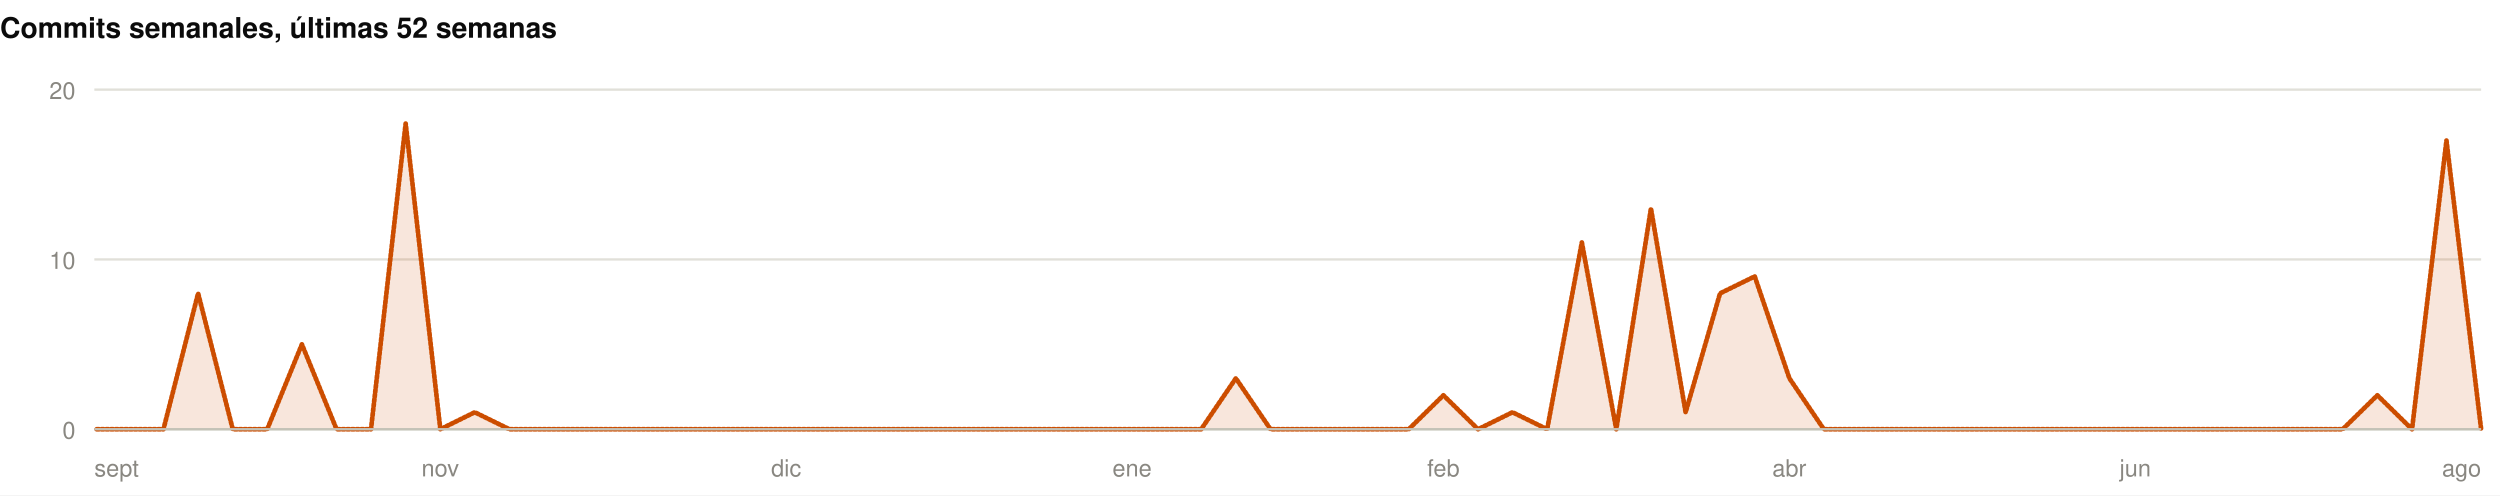
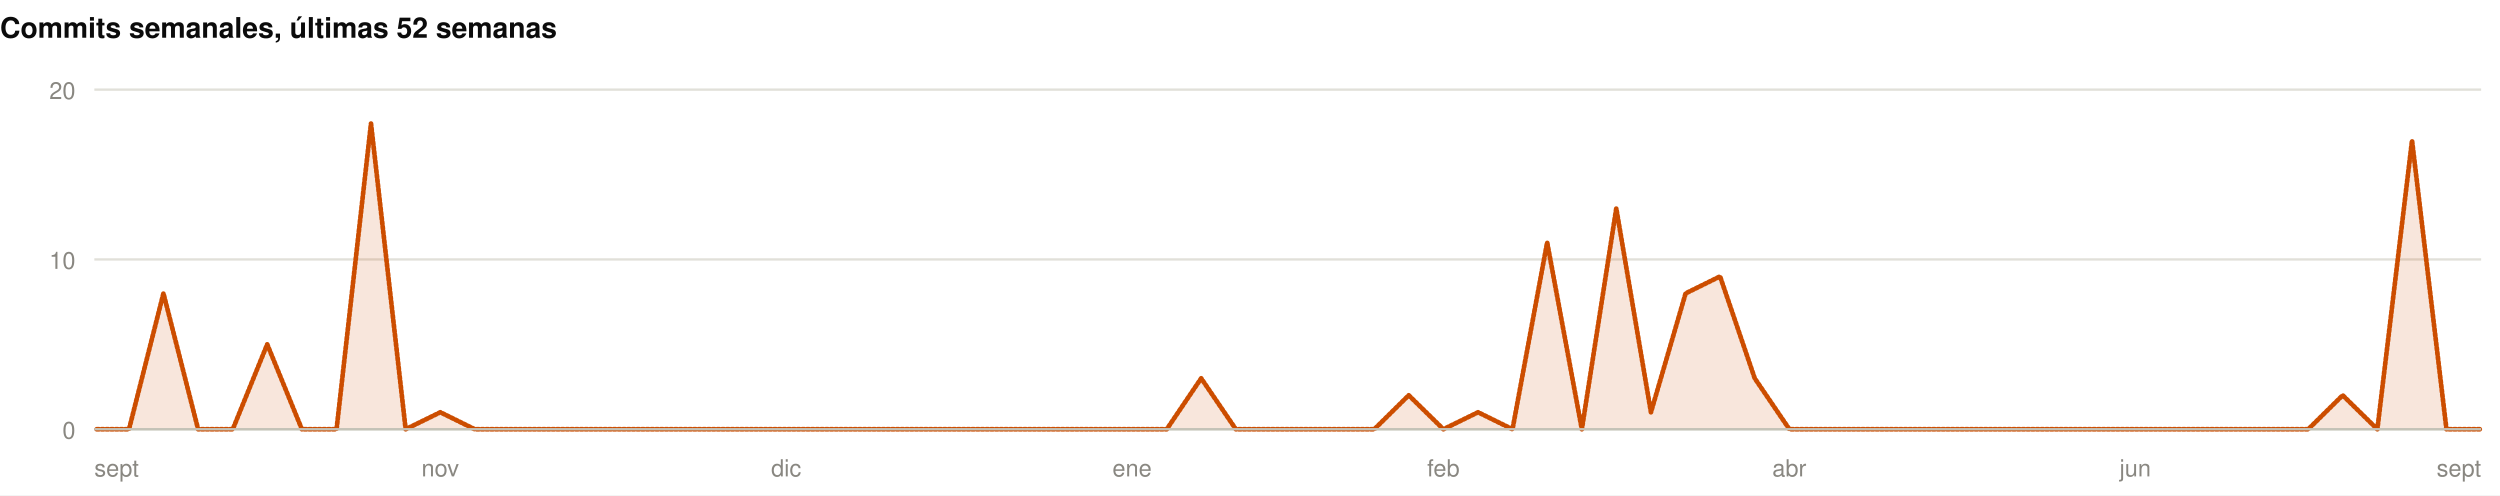
<svg xmlns="http://www.w3.org/2000/svg" width="1060" height="210" viewBox="0 0 1060 210" role="img">
  <rect width="1060" height="210" fill="#ffffff" />
  <style>
@keyframes grow{from{transform:scaleX(0)}}
@keyframes rise{from{opacity:0;transform:translateY(9px)}}
@keyframes fade{from{opacity:0}}
@keyframes draw{to{stroke-dashoffset:0}}
.bar{transform-box:fill-box;transform-origin:left center;animation:grow .9s cubic-bezier(.22,1,.36,1) var(--d,0s) both}
.rise{animation:rise .7s cubic-bezier(.22,1,.36,1) var(--d,0s) both}
.fade{animation:fade .8s ease-out var(--d,0s) both}
.draw{animation:draw 1.7s ease-out .1s both}
@media (prefers-reduced-motion:reduce){
.bar,.rise,.fade,.draw{animation:none;transform:none;opacity:1;stroke-dashoffset:0}
}
</style>
  <g>
    <text x="0" y="16" font-family="-apple-system,BlinkMacSystemFont,'Segoe UI',Helvetica,Arial,sans-serif" font-size="12" font-weight="700" fill="#0b0b0b" text-anchor="start">Commits semanales, últimas 52 semanas</text>
    <line x1="40" y1="182" x2="1052" y2="182" stroke="#e1e0d9" stroke-width="1" />
    <text x="32" y="186" font-family="-apple-system,BlinkMacSystemFont,'Segoe UI',Helvetica,Arial,sans-serif" font-size="10" font-weight="400" fill="#898781" text-anchor="end">0</text>
    <line x1="40" y1="110" x2="1052" y2="110" stroke="#e1e0d9" stroke-width="1" />
    <text x="32" y="114" font-family="-apple-system,BlinkMacSystemFont,'Segoe UI',Helvetica,Arial,sans-serif" font-size="10" font-weight="400" fill="#898781" text-anchor="end">10</text>
    <line x1="40" y1="38" x2="1052" y2="38" stroke="#e1e0d9" stroke-width="1" />
    <text x="32" y="42" font-family="-apple-system,BlinkMacSystemFont,'Segoe UI',Helvetica,Arial,sans-serif" font-size="10" font-weight="400" fill="#898781" text-anchor="end">20</text>
-     <path class="fade" style="--d:.5s" d="M40.0,182.0L54.7,182.0L69.3,182.0L84.0,124.4L98.7,182.0L113.3,182.0L128.0,146.0L142.7,182.0L157.3,182.0L172.0,52.4L186.7,182.0L201.3,174.8L216.0,182.0L230.7,182.0L245.3,182.0L260.0,182.0L274.7,182.0L289.3,182.0L304.0,182.0L318.7,182.0L333.3,182.0L348.0,182.0L362.7,182.0L377.3,182.0L392.0,182.0L406.7,182.0L421.3,182.0L436.0,182.0L450.7,182.0L465.3,182.0L480.0,182.0L494.7,182.0L509.3,182.0L524.0,160.4L538.7,182.0L553.3,182.0L568.0,182.0L582.7,182.0L597.3,182.0L612.0,167.6L626.7,182.0L641.3,174.8L656.0,182.0L670.7,102.8L685.3,182.0L700.0,88.4L714.7,174.8L729.3,124.4L744.0,117.2L758.7,160.4L773.3,182.0L788.0,182.0L802.7,182.0L817.3,182.0L832.0,182.0L846.7,182.0L861.3,182.0L876.0,182.0L890.7,182.0L905.3,182.0L920.0,182.0L934.7,182.0L949.3,182.0L964.0,182.0L978.7,182.0L993.3,182.0L1008.0,167.6L1022.7,182.0L1037.3,59.6L1052.0,182.0L1052.0,182L40.0,182Z" fill="rgba(204,77,0,0.14)" />
-     <path class="draw" pathLength="1" stroke-dasharray="1" stroke-dashoffset="1" d="M40.0,182.0L54.7,182.0L69.3,182.0L84.0,124.4L98.7,182.0L113.3,182.0L128.0,146.0L142.7,182.0L157.3,182.0L172.0,52.4L186.7,182.0L201.3,174.8L216.0,182.0L230.7,182.0L245.3,182.0L260.0,182.0L274.7,182.0L289.3,182.0L304.0,182.0L318.7,182.0L333.3,182.0L348.0,182.0L362.7,182.0L377.3,182.0L392.0,182.0L406.7,182.0L421.3,182.0L436.0,182.0L450.7,182.0L465.3,182.0L480.0,182.0L494.7,182.0L509.3,182.0L524.0,160.4L538.7,182.0L553.3,182.0L568.0,182.0L582.7,182.0L597.3,182.0L612.0,167.6L626.7,182.0L641.3,174.8L656.0,182.0L670.7,102.8L685.3,182.0L700.0,88.4L714.7,174.8L729.3,124.4L744.0,117.2L758.7,160.4L773.3,182.0L788.0,182.0L802.7,182.0L817.3,182.0L832.0,182.0L846.7,182.0L861.3,182.0L876.0,182.0L890.7,182.0L905.3,182.0L920.0,182.0L934.7,182.0L949.3,182.0L964.0,182.0L978.7,182.0L993.3,182.0L1008.0,167.6L1022.7,182.0L1037.3,59.6L1052.0,182.0" fill="none" stroke="#CC4D00" stroke-width="2" stroke-linejoin="round" stroke-linecap="round" />
+     <path class="fade" style="--d:.5s" d="M40.0,182.0L54.7,182.0L69.3,124.4L84.0,182.0L98.7,182.0L113.3,146.0L128.0,182.0L142.7,182.0L157.3,52.4L172.0,182.0L186.7,174.8L201.3,182.0L216.0,182.0L230.7,182.0L245.3,182.0L260.0,182.0L274.7,182.0L289.3,182.0L304.0,182.0L318.7,182.0L333.3,182.0L348.0,182.0L362.7,182.0L377.3,182.0L392.0,182.0L406.7,182.0L421.3,182.0L436.0,182.0L450.7,182.0L465.3,182.0L480.0,182.0L494.7,182.0L509.3,160.4L524.0,182.0L538.7,182.0L553.3,182.0L568.0,182.0L582.7,182.0L597.3,167.6L612.0,182.0L626.7,174.8L641.3,182.0L656.0,102.8L670.7,182.0L685.3,88.4L700.0,174.8L714.7,124.4L729.3,117.2L744.0,160.4L758.7,182.0L773.3,182.0L788.0,182.0L802.7,182.0L817.3,182.0L832.0,182.0L846.7,182.0L861.3,182.0L876.0,182.0L890.7,182.0L905.3,182.0L920.0,182.0L934.7,182.0L949.3,182.0L964.0,182.0L978.7,182.0L993.3,167.6L1008.0,182.0L1022.7,59.6L1037.3,182.0L1052.0,182.0L1052.0,182L40.0,182Z" fill="rgba(204,77,0,0.14)" />
+     <path class="draw" pathLength="1" stroke-dasharray="1" stroke-dashoffset="1" d="M40.0,182.0L54.7,182.0L69.3,124.4L84.0,182.0L98.7,182.0L113.3,146.0L128.0,182.0L142.7,182.0L157.3,52.4L172.0,182.0L186.7,174.8L201.3,182.0L216.0,182.0L230.7,182.0L245.3,182.0L260.0,182.0L274.7,182.0L289.3,182.0L304.0,182.0L318.7,182.0L333.3,182.0L348.0,182.0L362.7,182.0L377.3,182.0L392.0,182.0L406.7,182.0L421.3,182.0L436.0,182.0L450.7,182.0L465.3,182.0L480.0,182.0L494.7,182.0L509.3,160.4L524.0,182.0L538.7,182.0L553.3,182.0L568.0,182.0L582.7,182.0L597.3,167.6L612.0,182.0L626.7,174.8L641.3,182.0L656.0,102.8L670.7,182.0L685.3,88.4L700.0,174.8L714.7,124.4L729.3,117.2L744.0,160.4L758.7,182.0L773.3,182.0L788.0,182.0L802.7,182.0L817.3,182.0L832.0,182.0L846.7,182.0L861.3,182.0L876.0,182.0L890.7,182.0L905.3,182.0L920.0,182.0L934.7,182.0L949.3,182.0L964.0,182.0L978.7,182.0L993.3,167.6L1008.0,182.0L1022.7,59.6L1037.3,182.0L1052.0,182.0" fill="none" stroke="#CC4D00" stroke-width="2" stroke-linejoin="round" stroke-linecap="round" />
    <line x1="40" y1="182" x2="1052" y2="182" stroke="#c3c2b7" stroke-width="1" />
    <text x="40" y="202" font-family="-apple-system,BlinkMacSystemFont,'Segoe UI',Helvetica,Arial,sans-serif" font-size="10" font-weight="400" fill="#898781" text-anchor="start">sept</text>
    <text x="186.667" y="202" font-family="-apple-system,BlinkMacSystemFont,'Segoe UI',Helvetica,Arial,sans-serif" font-size="10" font-weight="400" fill="#898781" text-anchor="middle">nov</text>
    <text x="333.333" y="202" font-family="-apple-system,BlinkMacSystemFont,'Segoe UI',Helvetica,Arial,sans-serif" font-size="10" font-weight="400" fill="#898781" text-anchor="middle">dic</text>
    <text x="480" y="202" font-family="-apple-system,BlinkMacSystemFont,'Segoe UI',Helvetica,Arial,sans-serif" font-size="10" font-weight="400" fill="#898781" text-anchor="middle">ene</text>
    <text x="612" y="202" font-family="-apple-system,BlinkMacSystemFont,'Segoe UI',Helvetica,Arial,sans-serif" font-size="10" font-weight="400" fill="#898781" text-anchor="middle">feb</text>
    <text x="758.667" y="202" font-family="-apple-system,BlinkMacSystemFont,'Segoe UI',Helvetica,Arial,sans-serif" font-size="10" font-weight="400" fill="#898781" text-anchor="middle">abr</text>
    <text x="905.333" y="202" font-family="-apple-system,BlinkMacSystemFont,'Segoe UI',Helvetica,Arial,sans-serif" font-size="10" font-weight="400" fill="#898781" text-anchor="middle">jun</text>
-     <text x="1052" y="202" font-family="-apple-system,BlinkMacSystemFont,'Segoe UI',Helvetica,Arial,sans-serif" font-size="10" font-weight="400" fill="#898781" text-anchor="end">ago</text>
+     <text x="1052" y="202" font-family="-apple-system,BlinkMacSystemFont,'Segoe UI',Helvetica,Arial,sans-serif" font-size="10" font-weight="400" fill="#898781" text-anchor="end">sept</text>
  </g>
</svg>
